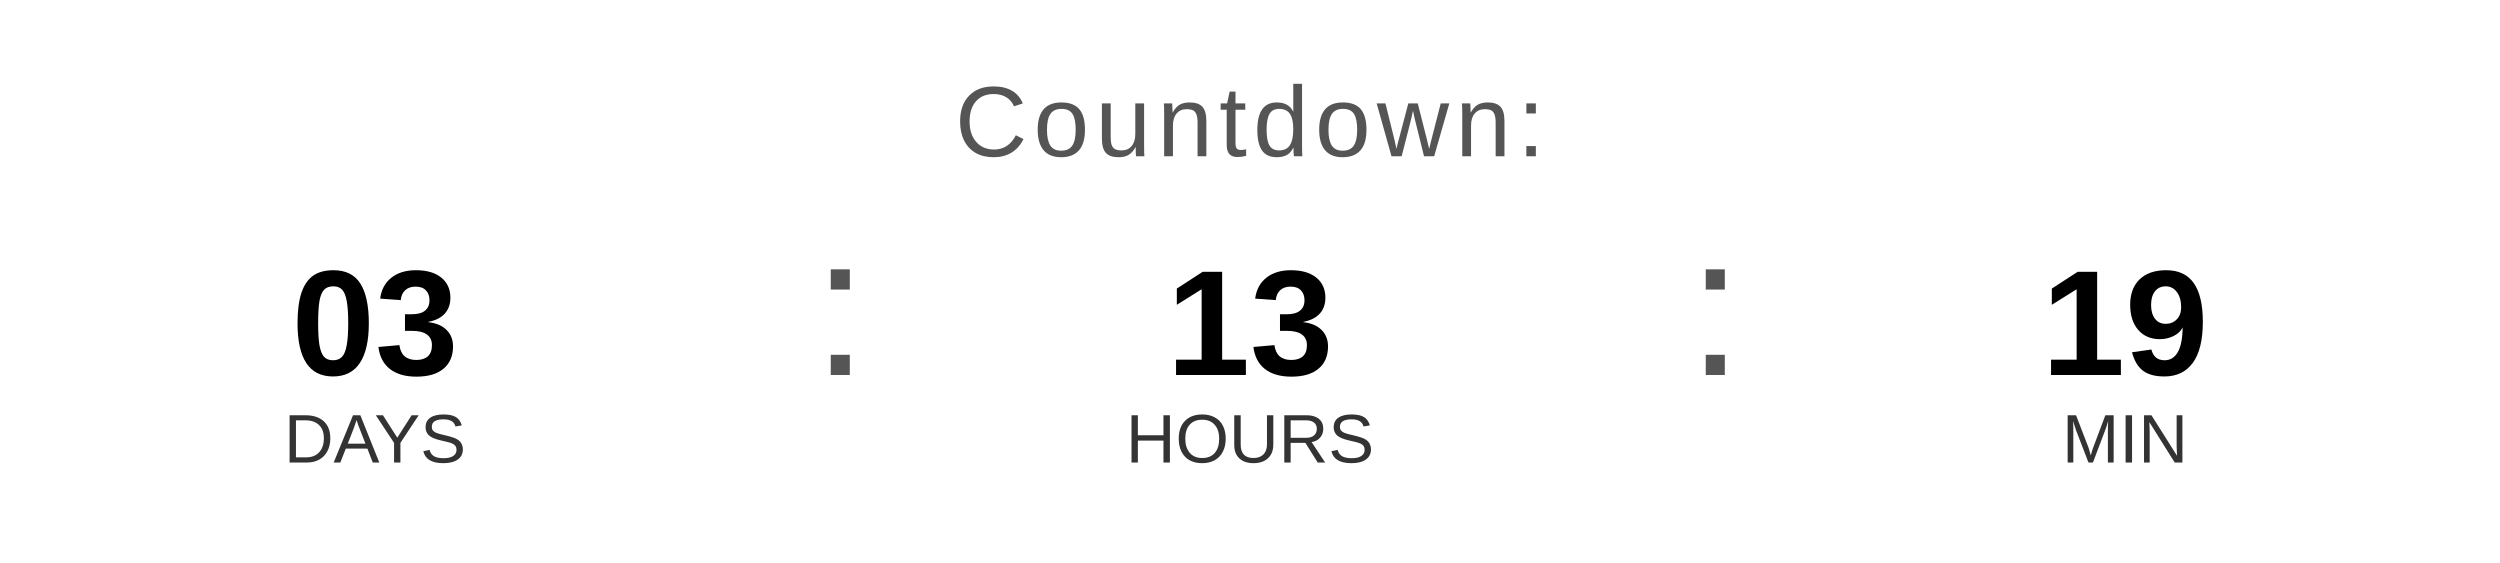
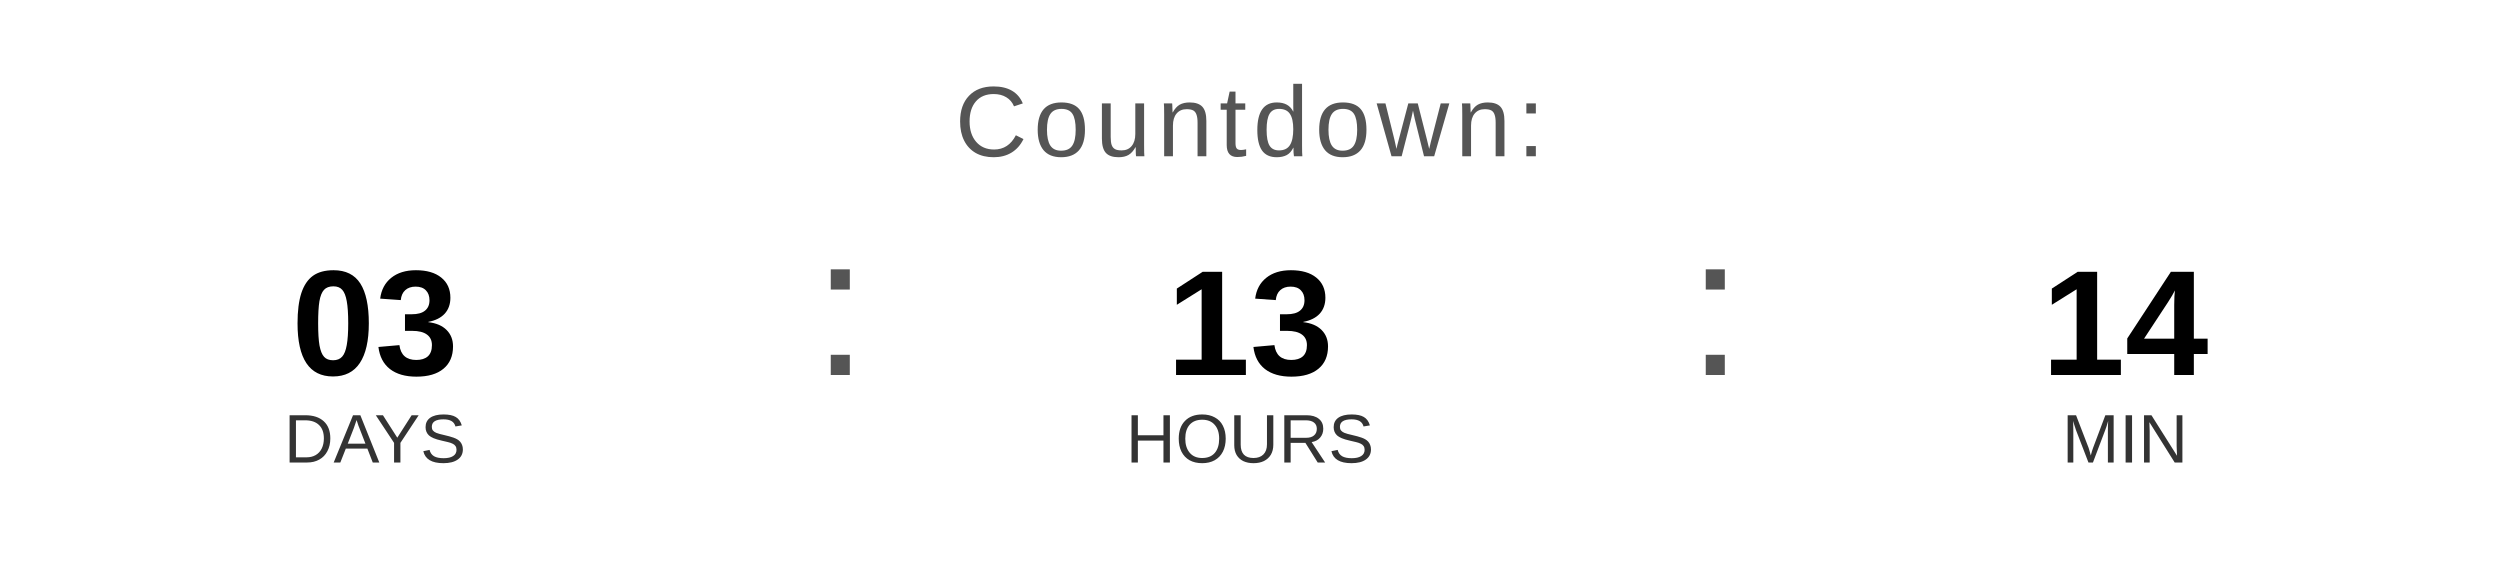
<svg xmlns="http://www.w3.org/2000/svg" width="400" height="90" viewBox="0 0 400 90">
  <text x="200" y="25" font-family="Arial, Helvetica, sans-serif" font-size="16" fill="#555555" text-anchor="middle" letter-spacing="1">
    Countdown:
  </text>
  <text x="60" y="60" font-family="Arial, Helvetica, sans-serif" font-size="24" font-weight="bold" fill="#000000" text-anchor="middle">03</text>
  <text x="60" y="74" font-family="Arial, Helvetica, sans-serif" font-size="11" fill="#333333" text-anchor="middle">DAYS</text>
  <text x="130" y="60" font-family="Arial, sans-serif" font-size="32" fill="#555555">:</text>
  <text x="200" y="60" font-family="Arial, Helvetica, sans-serif" font-size="24" font-weight="bold" fill="#000000" text-anchor="middle">13</text>
  <text x="200" y="74" font-family="Arial, Helvetica, sans-serif" font-size="11" fill="#333333" text-anchor="middle">HOURS</text>
  <text x="270" y="60" font-family="Arial, sans-serif" font-size="32" fill="#555555">:</text>
-   <text x="340" y="60" font-family="Arial, Helvetica, sans-serif" font-size="24" font-weight="bold" fill="#000000" text-anchor="middle">19</text>
+   <text x="340" y="60" font-family="Arial, Helvetica, sans-serif" font-size="24" font-weight="bold" fill="#000000" text-anchor="middle">14</text>
  <text x="340" y="74" font-family="Arial, Helvetica, sans-serif" font-size="11" fill="#333333" text-anchor="middle">MIN</text>
</svg>
